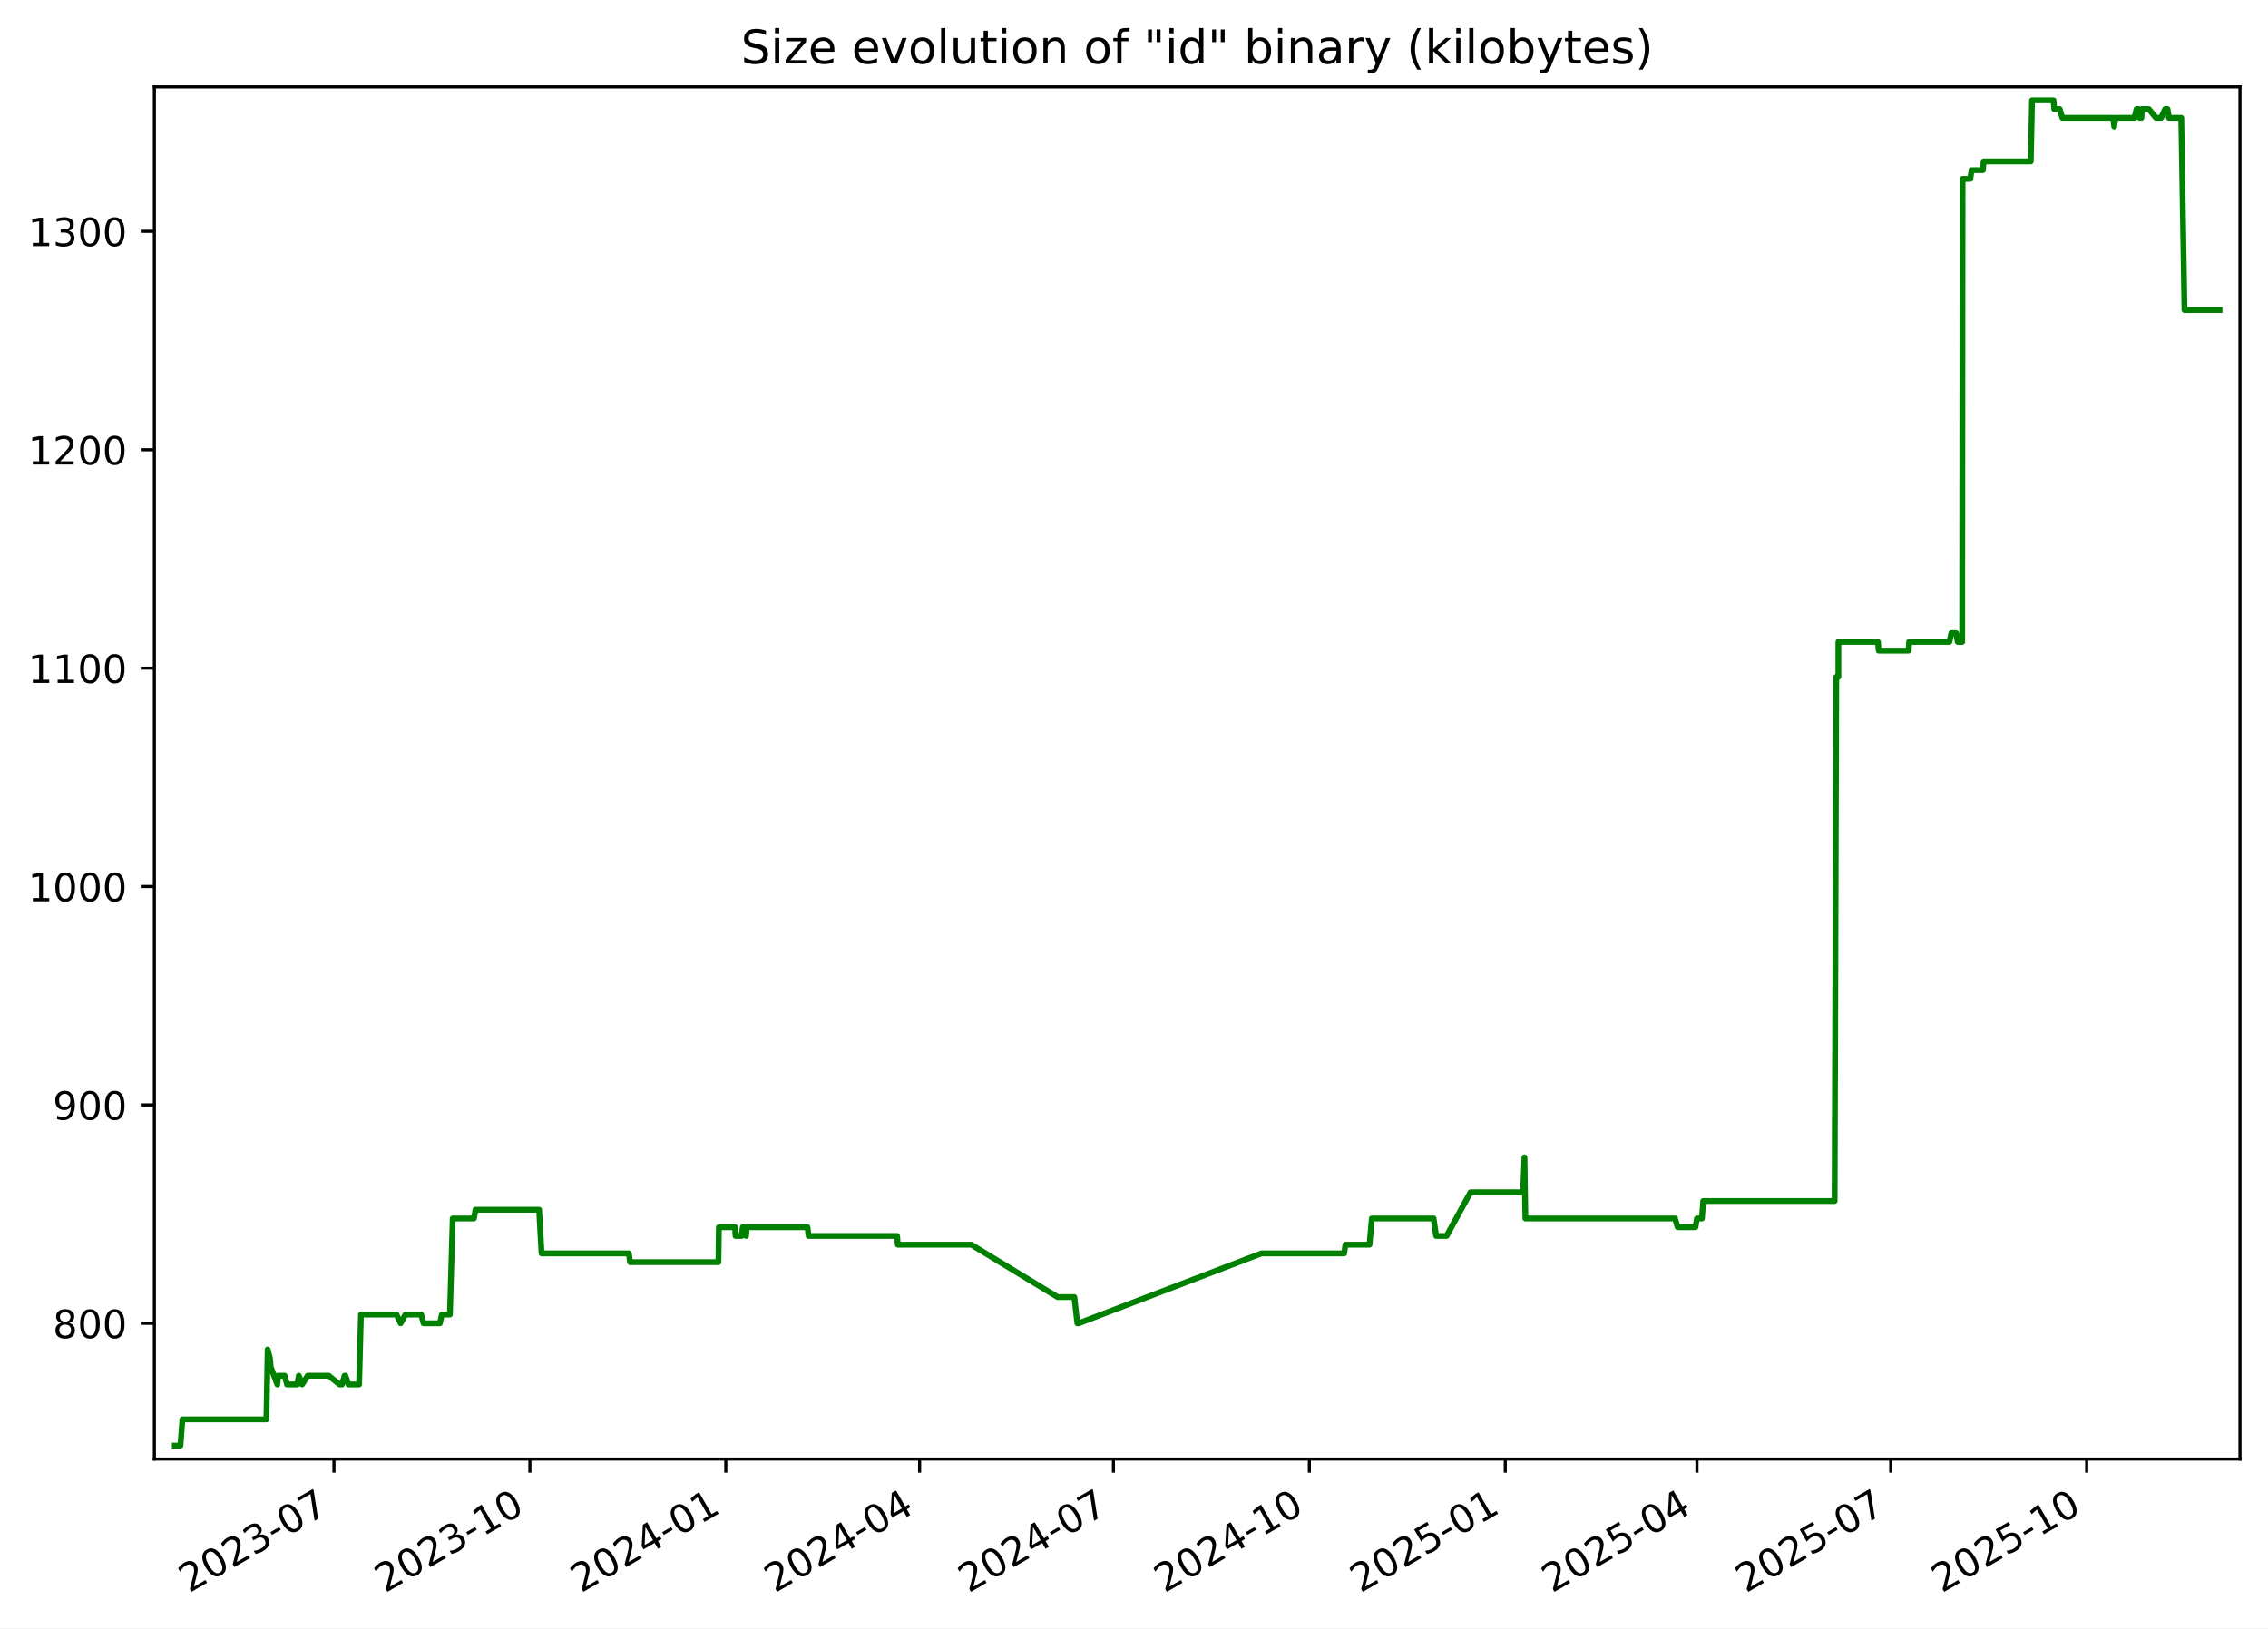
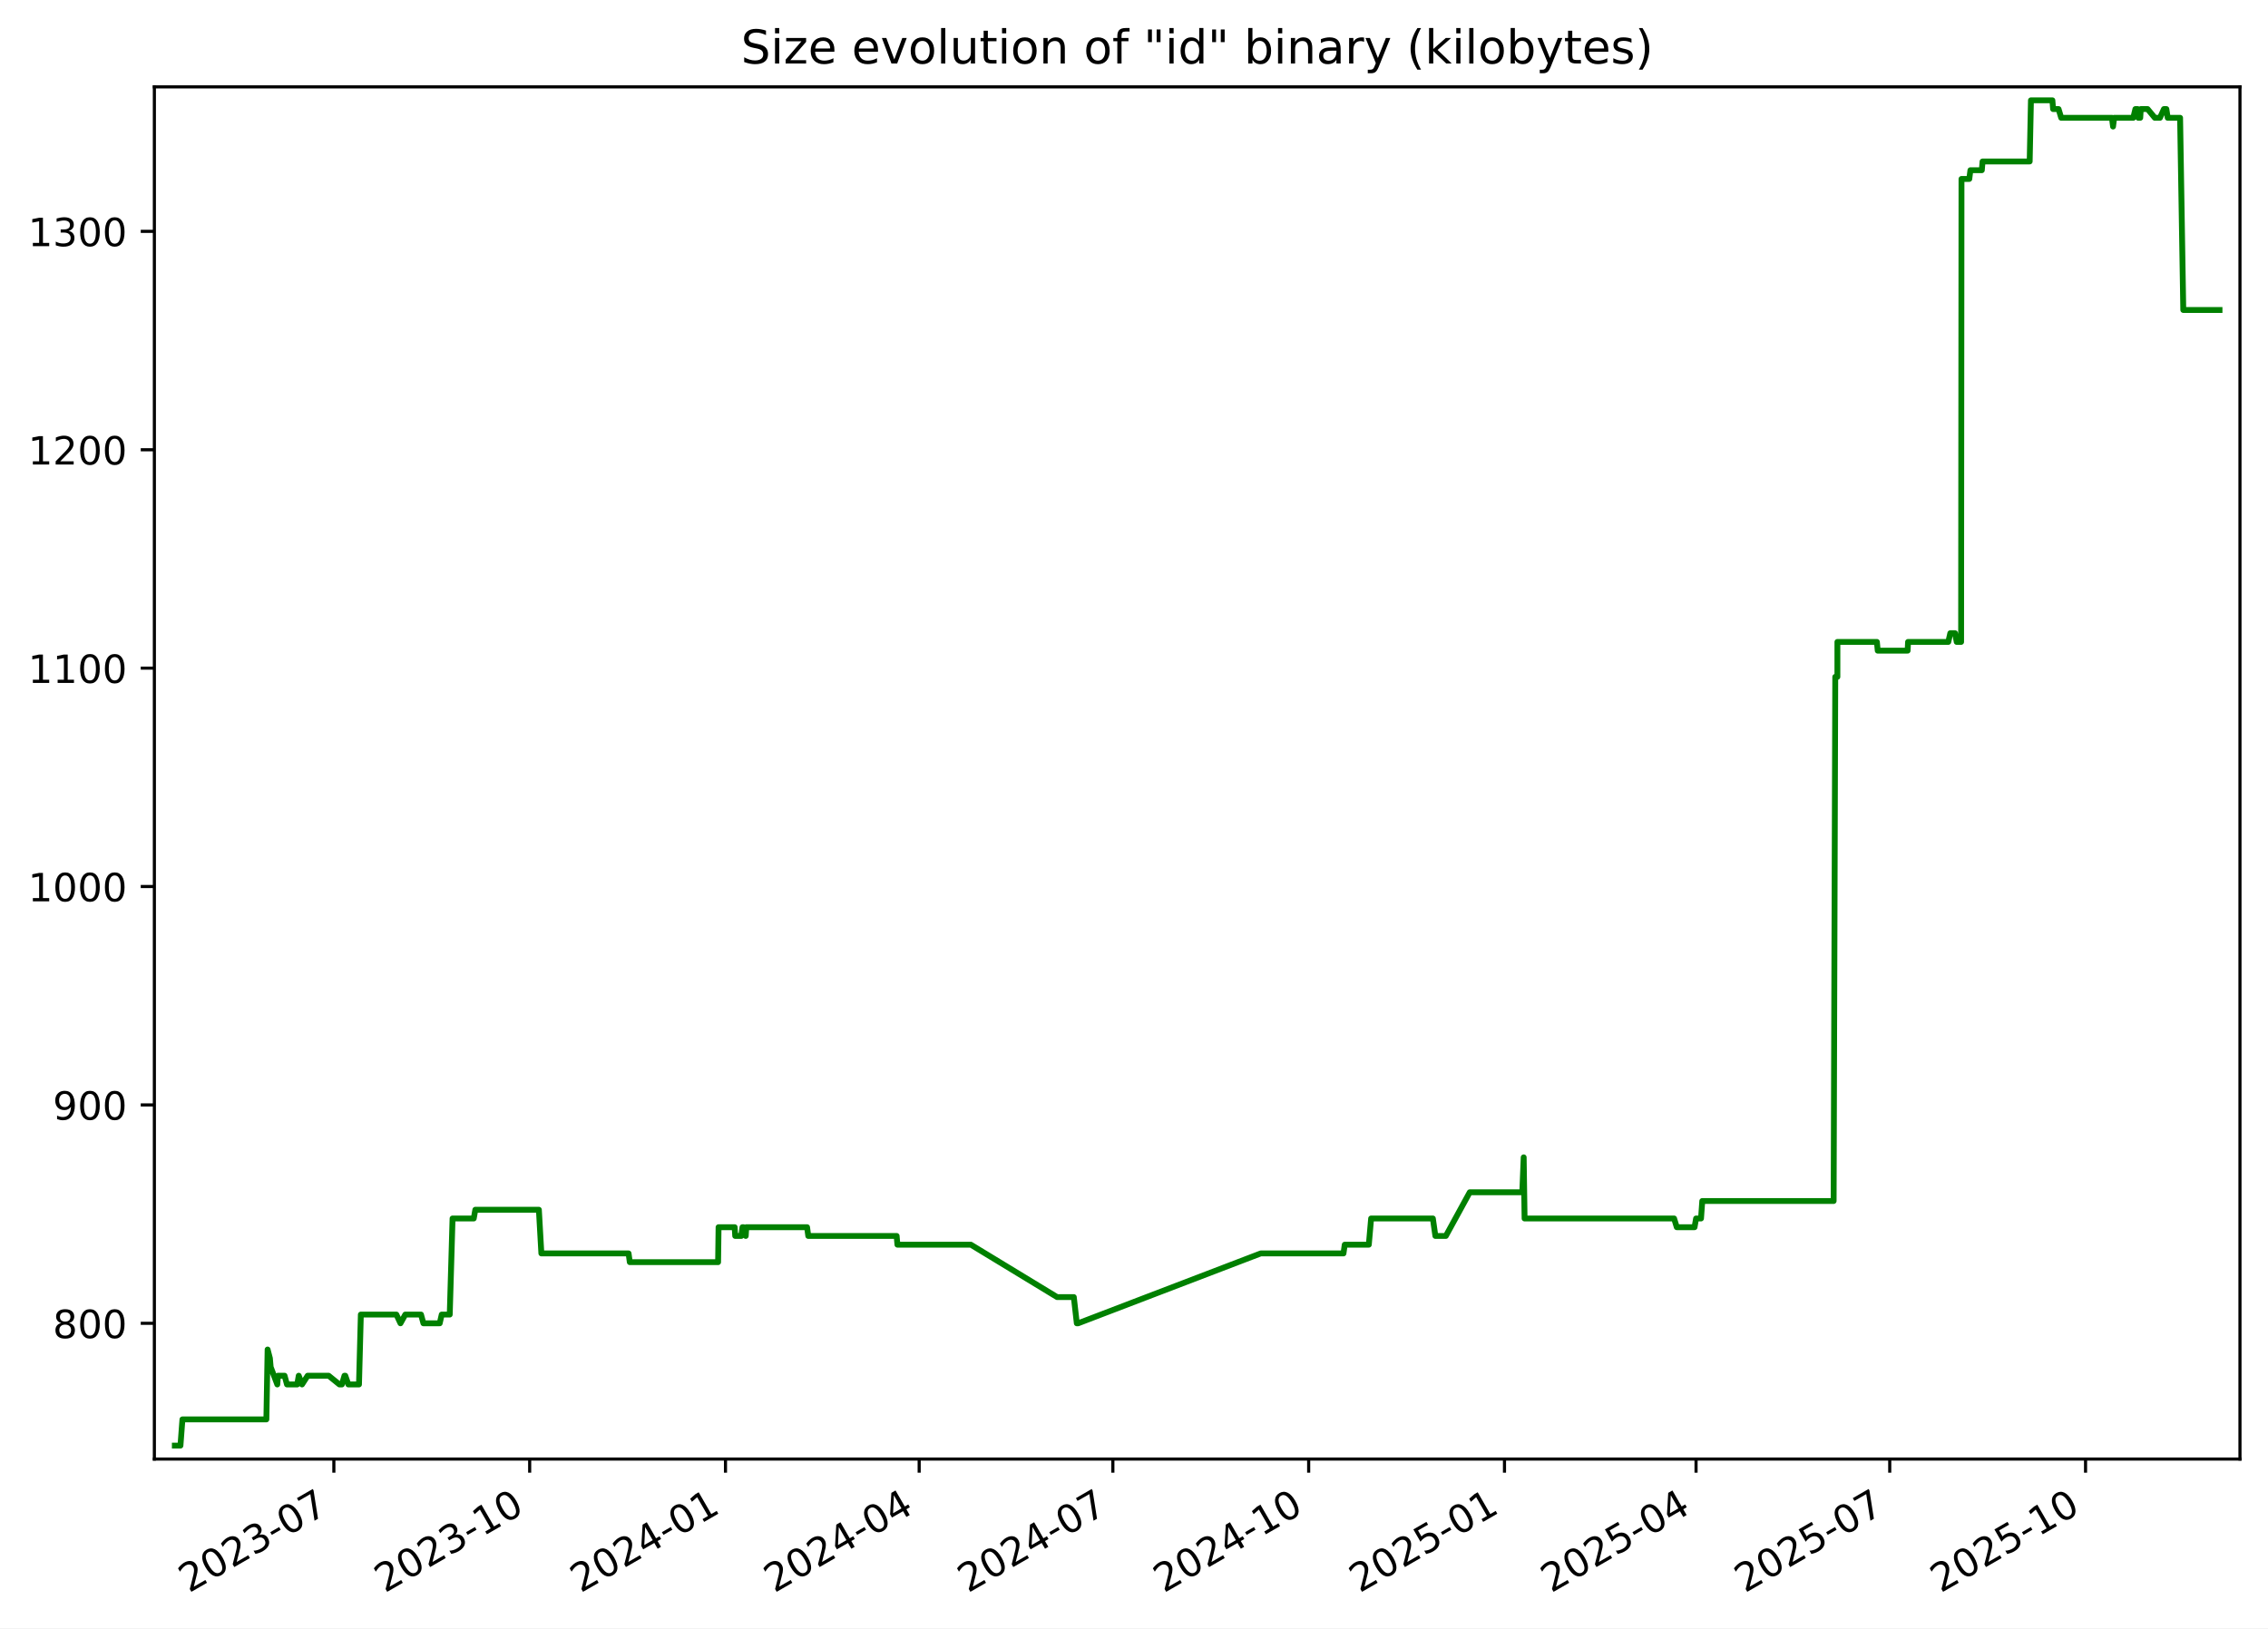
<svg xmlns="http://www.w3.org/2000/svg" xmlns:xlink="http://www.w3.org/1999/xlink" width="582.53pt" height="418.303pt" viewBox="0 0 582.53 418.303" version="1.1">
  <defs>
    <style type="text/css">*{stroke-linejoin: round; stroke-linecap: butt}</style>
  </defs>
  <g id="figure_1">
    <g id="patch_1">
      <path d="M -0 418.303  L 582.53 418.303  L 582.53 0  L -0 0  z " style="fill: #ffffff" />
    </g>
    <g id="axes_1">
      <g id="patch_2">
        <path d="M 39.65 374.83  L 575.33 374.83  L 575.33 22.318  L 39.65 22.318  z " style="fill: #ffffff" />
      </g>
      <g id="matplotlib.axis_1">
        <g id="xtick_1">
          <g id="line2d_1">
            <defs>
-               <path id="mf3821a9c3f" d="M 0 0  L 0 3.5  " style="stroke: #000000; stroke-width: 0.8" />
+               <path id="m8fd784acc3" d="M 0 0  L 0 3.5  " style="stroke: #000000; stroke-width: 0.8" />
            </defs>
            <g>
-               <use xlink:href="#mf3821a9c3f" x="85.774" y="374.83" style="stroke: #000000; stroke-width: 0.8" />
+               <use xlink:href="#m8fd784acc3" x="85.75" y="374.83" style="stroke: #000000; stroke-width: 0.8" />
            </g>
          </g>
          <g id="text_1">
-             <g transform="translate(48.54943 409.302) rotate(-30) scale(0.1 -0.1)">
+             <g transform="translate(48.52513 409.302) rotate(-30) scale(0.1 -0.1)">
              <defs>
                <path id="DejaVuSans-32" d="M 1228 531  L 3431 531  L 3431 0  L 469 0  L 469 531  Q 828 903 1448 1529  Q 2069 2156 2228 2338  Q 2531 2678 2651 2914  Q 2772 3150 2772 3378  Q 2772 3750 2511 3984  Q 2250 4219 1831 4219  Q 1534 4219 1204 4116  Q 875 4013 500 3803  L 500 4441  Q 881 4594 1212 4672  Q 1544 4750 1819 4750  Q 2544 4750 2975 4387  Q 3406 4025 3406 3419  Q 3406 3131 3298 2873  Q 3191 2616 2906 2266  Q 2828 2175 2409 1742  Q 1991 1309 1228 531  z " transform="scale(0.015625)" />
                <path id="DejaVuSans-30" d="M 2034 4250  Q 1547 4250 1301 3770  Q 1056 3291 1056 2328  Q 1056 1369 1301 889  Q 1547 409 2034 409  Q 2525 409 2770 889  Q 3016 1369 3016 2328  Q 3016 3291 2770 3770  Q 2525 4250 2034 4250  z M 2034 4750  Q 2819 4750 3233 4129  Q 3647 3509 3647 2328  Q 3647 1150 3233 529  Q 2819 -91 2034 -91  Q 1250 -91 836 529  Q 422 1150 422 2328  Q 422 3509 836 4129  Q 1250 4750 2034 4750  z " transform="scale(0.015625)" />
                <path id="DejaVuSans-33" d="M 2597 2516  Q 3050 2419 3304 2112  Q 3559 1806 3559 1356  Q 3559 666 3084 287  Q 2609 -91 1734 -91  Q 1441 -91 1130 -33  Q 819 25 488 141  L 488 750  Q 750 597 1062 519  Q 1375 441 1716 441  Q 2309 441 2620 675  Q 2931 909 2931 1356  Q 2931 1769 2642 2001  Q 2353 2234 1838 2234  L 1294 2234  L 1294 2753  L 1863 2753  Q 2328 2753 2575 2939  Q 2822 3125 2822 3475  Q 2822 3834 2567 4026  Q 2313 4219 1838 4219  Q 1578 4219 1281 4162  Q 984 4106 628 3988  L 628 4550  Q 988 4650 1302 4700  Q 1616 4750 1894 4750  Q 2613 4750 3031 4423  Q 3450 4097 3450 3541  Q 3450 3153 3228 2886  Q 3006 2619 2597 2516  z " transform="scale(0.015625)" />
                <path id="DejaVuSans-2d" d="M 313 2009  L 1997 2009  L 1997 1497  L 313 1497  L 313 2009  z " transform="scale(0.015625)" />
                <path id="DejaVuSans-37" d="M 525 4666  L 3525 4666  L 3525 4397  L 1831 0  L 1172 0  L 2766 4134  L 525 4134  L 525 4666  z " transform="scale(0.015625)" />
              </defs>
              <use xlink:href="#DejaVuSans-32" />
              <use xlink:href="#DejaVuSans-30" x="63.623" />
              <use xlink:href="#DejaVuSans-32" x="127.246" />
              <use xlink:href="#DejaVuSans-33" x="190.869" />
              <use xlink:href="#DejaVuSans-2d" x="254.492" />
              <use xlink:href="#DejaVuSans-30" x="290.576" />
              <use xlink:href="#DejaVuSans-37" x="354.199" />
            </g>
          </g>
        </g>
        <g id="xtick_2">
          <g id="line2d_2">
            <g>
-               <use xlink:href="#mf3821a9c3f" x="136.099" y="374.83" style="stroke: #000000; stroke-width: 0.8" />
+               <use xlink:href="#m8fd784acc3" x="136.044" y="374.83" style="stroke: #000000; stroke-width: 0.8" />
            </g>
          </g>
          <g id="text_2">
-             <g transform="translate(98.87384 409.302) rotate(-30) scale(0.1 -0.1)">
+             <g transform="translate(98.81963 409.302) rotate(-30) scale(0.1 -0.1)">
              <defs>
                <path id="DejaVuSans-31" d="M 794 531  L 1825 531  L 1825 4091  L 703 3866  L 703 4441  L 1819 4666  L 2450 4666  L 2450 531  L 3481 531  L 3481 0  L 794 0  L 794 531  z " transform="scale(0.015625)" />
              </defs>
              <use xlink:href="#DejaVuSans-32" />
              <use xlink:href="#DejaVuSans-30" x="63.623" />
              <use xlink:href="#DejaVuSans-32" x="127.246" />
              <use xlink:href="#DejaVuSans-33" x="190.869" />
              <use xlink:href="#DejaVuSans-2d" x="254.492" />
              <use xlink:href="#DejaVuSans-31" x="290.576" />
              <use xlink:href="#DejaVuSans-30" x="354.199" />
            </g>
          </g>
        </g>
        <g id="xtick_3">
          <g id="line2d_3">
            <g>
-               <use xlink:href="#mf3821a9c3f" x="186.423" y="374.83" style="stroke: #000000; stroke-width: 0.8" />
+               <use xlink:href="#m8fd784acc3" x="186.339" y="374.83" style="stroke: #000000; stroke-width: 0.8" />
            </g>
          </g>
          <g id="text_3">
-             <g transform="translate(149.1982 409.302) rotate(-30) scale(0.1 -0.1)">
+             <g transform="translate(149.1141 409.302) rotate(-30) scale(0.1 -0.1)">
              <defs>
                <path id="DejaVuSans-34" d="M 2419 4116  L 825 1625  L 2419 1625  L 2419 4116  z M 2253 4666  L 3047 4666  L 3047 1625  L 3713 1625  L 3713 1100  L 3047 1100  L 3047 0  L 2419 0  L 2419 1100  L 313 1100  L 313 1709  L 2253 4666  z " transform="scale(0.015625)" />
              </defs>
              <use xlink:href="#DejaVuSans-32" />
              <use xlink:href="#DejaVuSans-30" x="63.623" />
              <use xlink:href="#DejaVuSans-32" x="127.246" />
              <use xlink:href="#DejaVuSans-34" x="190.869" />
              <use xlink:href="#DejaVuSans-2d" x="254.492" />
              <use xlink:href="#DejaVuSans-30" x="290.576" />
              <use xlink:href="#DejaVuSans-31" x="354.199" />
            </g>
          </g>
        </g>
        <g id="xtick_4">
          <g id="line2d_4">
            <g>
-               <use xlink:href="#mf3821a9c3f" x="236.2" y="374.83" style="stroke: #000000; stroke-width: 0.8" />
+               <use xlink:href="#m8fd784acc3" x="236.087" y="374.83" style="stroke: #000000; stroke-width: 0.8" />
            </g>
          </g>
          <g id="text_4">
-             <g transform="translate(198.9756 409.302) rotate(-30) scale(0.1 -0.1)">
+             <g transform="translate(198.8619 409.302) rotate(-30) scale(0.1 -0.1)">
              <use xlink:href="#DejaVuSans-32" />
              <use xlink:href="#DejaVuSans-30" x="63.623" />
              <use xlink:href="#DejaVuSans-32" x="127.246" />
              <use xlink:href="#DejaVuSans-34" x="190.869" />
              <use xlink:href="#DejaVuSans-2d" x="254.492" />
              <use xlink:href="#DejaVuSans-30" x="290.576" />
              <use xlink:href="#DejaVuSans-34" x="354.199" />
            </g>
          </g>
        </g>
        <g id="xtick_5">
          <g id="line2d_5">
            <g>
-               <use xlink:href="#mf3821a9c3f" x="285.978" y="374.83" style="stroke: #000000; stroke-width: 0.8" />
+               <use xlink:href="#m8fd784acc3" x="285.835" y="374.83" style="stroke: #000000; stroke-width: 0.8" />
            </g>
          </g>
          <g id="text_5">
-             <g transform="translate(248.7531 409.302) rotate(-30) scale(0.1 -0.1)">
+             <g transform="translate(248.6097 409.302) rotate(-30) scale(0.1 -0.1)">
              <use xlink:href="#DejaVuSans-32" />
              <use xlink:href="#DejaVuSans-30" x="63.623" />
              <use xlink:href="#DejaVuSans-32" x="127.246" />
              <use xlink:href="#DejaVuSans-34" x="190.869" />
              <use xlink:href="#DejaVuSans-2d" x="254.492" />
              <use xlink:href="#DejaVuSans-30" x="290.576" />
              <use xlink:href="#DejaVuSans-37" x="354.199" />
            </g>
          </g>
        </g>
        <g id="xtick_6">
          <g id="line2d_6">
            <g>
-               <use xlink:href="#mf3821a9c3f" x="336.302" y="374.83" style="stroke: #000000; stroke-width: 0.8" />
+               <use xlink:href="#m8fd784acc3" x="336.129" y="374.83" style="stroke: #000000; stroke-width: 0.8" />
            </g>
          </g>
          <g id="text_6">
-             <g transform="translate(299.0775 409.302) rotate(-30) scale(0.1 -0.1)">
+             <g transform="translate(298.9042 409.302) rotate(-30) scale(0.1 -0.1)">
              <use xlink:href="#DejaVuSans-32" />
              <use xlink:href="#DejaVuSans-30" x="63.623" />
              <use xlink:href="#DejaVuSans-32" x="127.246" />
              <use xlink:href="#DejaVuSans-34" x="190.869" />
              <use xlink:href="#DejaVuSans-2d" x="254.492" />
              <use xlink:href="#DejaVuSans-31" x="290.576" />
              <use xlink:href="#DejaVuSans-30" x="354.199" />
            </g>
          </g>
        </g>
        <g id="xtick_7">
          <g id="line2d_7">
            <g>
-               <use xlink:href="#mf3821a9c3f" x="386.627" y="374.83" style="stroke: #000000; stroke-width: 0.8" />
+               <use xlink:href="#m8fd784acc3" x="386.424" y="374.83" style="stroke: #000000; stroke-width: 0.8" />
            </g>
          </g>
          <g id="text_7">
-             <g transform="translate(349.4019 409.302) rotate(-30) scale(0.1 -0.1)">
+             <g transform="translate(349.1987 409.302) rotate(-30) scale(0.1 -0.1)">
              <defs>
                <path id="DejaVuSans-35" d="M 691 4666  L 3169 4666  L 3169 4134  L 1269 4134  L 1269 2991  Q 1406 3038 1543 3061  Q 1681 3084 1819 3084  Q 2600 3084 3056 2656  Q 3513 2228 3513 1497  Q 3513 744 3044 326  Q 2575 -91 1722 -91  Q 1428 -91 1123 -41  Q 819 9 494 109  L 494 744  Q 775 591 1075 516  Q 1375 441 1709 441  Q 2250 441 2565 725  Q 2881 1009 2881 1497  Q 2881 1984 2565 2268  Q 2250 2553 1709 2553  Q 1456 2553 1204 2497  Q 953 2441 691 2322  L 691 4666  z " transform="scale(0.015625)" />
              </defs>
              <use xlink:href="#DejaVuSans-32" />
              <use xlink:href="#DejaVuSans-30" x="63.623" />
              <use xlink:href="#DejaVuSans-32" x="127.246" />
              <use xlink:href="#DejaVuSans-35" x="190.869" />
              <use xlink:href="#DejaVuSans-2d" x="254.492" />
              <use xlink:href="#DejaVuSans-30" x="290.576" />
              <use xlink:href="#DejaVuSans-31" x="354.199" />
            </g>
          </g>
        </g>
        <g id="xtick_8">
          <g id="line2d_8">
            <g>
-               <use xlink:href="#mf3821a9c3f" x="435.857" y="374.83" style="stroke: #000000; stroke-width: 0.8" />
+               <use xlink:href="#m8fd784acc3" x="435.625" y="374.83" style="stroke: #000000; stroke-width: 0.8" />
            </g>
          </g>
          <g id="text_8">
-             <g transform="translate(398.6323 409.302) rotate(-30) scale(0.1 -0.1)">
+             <g transform="translate(398.3999 409.302) rotate(-30) scale(0.1 -0.1)">
              <use xlink:href="#DejaVuSans-32" />
              <use xlink:href="#DejaVuSans-30" x="63.623" />
              <use xlink:href="#DejaVuSans-32" x="127.246" />
              <use xlink:href="#DejaVuSans-35" x="190.869" />
              <use xlink:href="#DejaVuSans-2d" x="254.492" />
              <use xlink:href="#DejaVuSans-30" x="290.576" />
              <use xlink:href="#DejaVuSans-34" x="354.199" />
            </g>
          </g>
        </g>
        <g id="xtick_9">
          <g id="line2d_9">
            <g>
-               <use xlink:href="#mf3821a9c3f" x="485.634" y="374.83" style="stroke: #000000; stroke-width: 0.8" />
+               <use xlink:href="#m8fd784acc3" x="485.373" y="374.83" style="stroke: #000000; stroke-width: 0.8" />
            </g>
          </g>
          <g id="text_9">
-             <g transform="translate(448.4097 409.302) rotate(-30) scale(0.1 -0.1)">
+             <g transform="translate(448.1477 409.302) rotate(-30) scale(0.1 -0.1)">
              <use xlink:href="#DejaVuSans-32" />
              <use xlink:href="#DejaVuSans-30" x="63.623" />
              <use xlink:href="#DejaVuSans-32" x="127.246" />
              <use xlink:href="#DejaVuSans-35" x="190.869" />
              <use xlink:href="#DejaVuSans-2d" x="254.492" />
              <use xlink:href="#DejaVuSans-30" x="290.576" />
              <use xlink:href="#DejaVuSans-37" x="354.199" />
            </g>
          </g>
        </g>
        <g id="xtick_10">
          <g id="line2d_10">
            <g>
-               <use xlink:href="#mf3821a9c3f" x="535.959" y="374.83" style="stroke: #000000; stroke-width: 0.8" />
+               <use xlink:href="#m8fd784acc3" x="535.667" y="374.83" style="stroke: #000000; stroke-width: 0.8" />
            </g>
          </g>
          <g id="text_10">
-             <g transform="translate(498.7341 409.302) rotate(-30) scale(0.1 -0.1)">
+             <g transform="translate(498.4422 409.302) rotate(-30) scale(0.1 -0.1)">
              <use xlink:href="#DejaVuSans-32" />
              <use xlink:href="#DejaVuSans-30" x="63.623" />
              <use xlink:href="#DejaVuSans-32" x="127.246" />
              <use xlink:href="#DejaVuSans-35" x="190.869" />
              <use xlink:href="#DejaVuSans-2d" x="254.492" />
              <use xlink:href="#DejaVuSans-31" x="290.576" />
              <use xlink:href="#DejaVuSans-30" x="354.199" />
            </g>
          </g>
        </g>
      </g>
      <g id="matplotlib.axis_2">
        <g id="ytick_1">
          <g id="line2d_11">
            <defs>
-               <path id="mfcf3ff1ae5" d="M 0 0  L -3.5 0  " style="stroke: #000000; stroke-width: 0.8" />
+               <path id="m23a8cd6afb" d="M 0 0  L -3.5 0  " style="stroke: #000000; stroke-width: 0.8" />
            </defs>
            <g>
-               <use xlink:href="#mfcf3ff1ae5" x="39.65" y="339.956" style="stroke: #000000; stroke-width: 0.8" />
+               <use xlink:href="#m23a8cd6afb" x="39.65" y="339.956" style="stroke: #000000; stroke-width: 0.8" />
            </g>
          </g>
          <g id="text_11">
            <g transform="translate(13.5625 343.7552) scale(0.1 -0.1)">
              <defs>
                <path id="DejaVuSans-38" d="M 2034 2216  Q 1584 2216 1326 1975  Q 1069 1734 1069 1313  Q 1069 891 1326 650  Q 1584 409 2034 409  Q 2484 409 2743 651  Q 3003 894 3003 1313  Q 3003 1734 2745 1975  Q 2488 2216 2034 2216  z M 1403 2484  Q 997 2584 770 2862  Q 544 3141 544 3541  Q 544 4100 942 4425  Q 1341 4750 2034 4750  Q 2731 4750 3128 4425  Q 3525 4100 3525 3541  Q 3525 3141 3298 2862  Q 3072 2584 2669 2484  Q 3125 2378 3379 2068  Q 3634 1759 3634 1313  Q 3634 634 3220 271  Q 2806 -91 2034 -91  Q 1263 -91 848 271  Q 434 634 434 1313  Q 434 1759 690 2068  Q 947 2378 1403 2484  z M 1172 3481  Q 1172 3119 1398 2916  Q 1625 2713 2034 2713  Q 2441 2713 2670 2916  Q 2900 3119 2900 3481  Q 2900 3844 2670 4047  Q 2441 4250 2034 4250  Q 1625 4250 1398 4047  Q 1172 3844 1172 3481  z " transform="scale(0.015625)" />
              </defs>
              <use xlink:href="#DejaVuSans-38" />
              <use xlink:href="#DejaVuSans-30" x="63.623" />
              <use xlink:href="#DejaVuSans-30" x="127.246" />
            </g>
          </g>
        </g>
        <g id="ytick_2">
          <g id="line2d_12">
            <g>
-               <use xlink:href="#mfcf3ff1ae5" x="39.65" y="283.852" style="stroke: #000000; stroke-width: 0.8" />
+               <use xlink:href="#m23a8cd6afb" x="39.65" y="283.852" style="stroke: #000000; stroke-width: 0.8" />
            </g>
          </g>
          <g id="text_12">
            <g transform="translate(13.5625 287.6513) scale(0.1 -0.1)">
              <defs>
                <path id="DejaVuSans-39" d="M 703 97  L 703 672  Q 941 559 1184 500  Q 1428 441 1663 441  Q 2288 441 2617 861  Q 2947 1281 2994 2138  Q 2813 1869 2534 1725  Q 2256 1581 1919 1581  Q 1219 1581 811 2004  Q 403 2428 403 3163  Q 403 3881 828 4315  Q 1253 4750 1959 4750  Q 2769 4750 3195 4129  Q 3622 3509 3622 2328  Q 3622 1225 3098 567  Q 2575 -91 1691 -91  Q 1453 -91 1209 -44  Q 966 3 703 97  z M 1959 2075  Q 2384 2075 2632 2365  Q 2881 2656 2881 3163  Q 2881 3666 2632 3958  Q 2384 4250 1959 4250  Q 1534 4250 1286 3958  Q 1038 3666 1038 3163  Q 1038 2656 1286 2365  Q 1534 2075 1959 2075  z " transform="scale(0.015625)" />
              </defs>
              <use xlink:href="#DejaVuSans-39" />
              <use xlink:href="#DejaVuSans-30" x="63.623" />
              <use xlink:href="#DejaVuSans-30" x="127.246" />
            </g>
          </g>
        </g>
        <g id="ytick_3">
          <g id="line2d_13">
            <g>
-               <use xlink:href="#mfcf3ff1ae5" x="39.65" y="227.748" style="stroke: #000000; stroke-width: 0.8" />
+               <use xlink:href="#m23a8cd6afb" x="39.65" y="227.748" style="stroke: #000000; stroke-width: 0.8" />
            </g>
          </g>
          <g id="text_13">
            <g transform="translate(7.2 231.5474) scale(0.1 -0.1)">
              <use xlink:href="#DejaVuSans-31" />
              <use xlink:href="#DejaVuSans-30" x="63.623" />
              <use xlink:href="#DejaVuSans-30" x="127.246" />
              <use xlink:href="#DejaVuSans-30" x="190.869" />
            </g>
          </g>
        </g>
        <g id="ytick_4">
          <g id="line2d_14">
            <g>
-               <use xlink:href="#mfcf3ff1ae5" x="39.65" y="171.644" style="stroke: #000000; stroke-width: 0.8" />
+               <use xlink:href="#m23a8cd6afb" x="39.65" y="171.644" style="stroke: #000000; stroke-width: 0.8" />
            </g>
          </g>
          <g id="text_14">
            <g transform="translate(7.2 175.4435) scale(0.1 -0.1)">
              <use xlink:href="#DejaVuSans-31" />
              <use xlink:href="#DejaVuSans-31" x="63.623" />
              <use xlink:href="#DejaVuSans-30" x="127.246" />
              <use xlink:href="#DejaVuSans-30" x="190.869" />
            </g>
          </g>
        </g>
        <g id="ytick_5">
          <g id="line2d_15">
            <g>
-               <use xlink:href="#mfcf3ff1ae5" x="39.65" y="115.54" style="stroke: #000000; stroke-width: 0.8" />
+               <use xlink:href="#m23a8cd6afb" x="39.65" y="115.54" style="stroke: #000000; stroke-width: 0.8" />
            </g>
          </g>
          <g id="text_15">
            <g transform="translate(7.2 119.3396) scale(0.1 -0.1)">
              <use xlink:href="#DejaVuSans-31" />
              <use xlink:href="#DejaVuSans-32" x="63.623" />
              <use xlink:href="#DejaVuSans-30" x="127.246" />
              <use xlink:href="#DejaVuSans-30" x="190.869" />
            </g>
          </g>
        </g>
        <g id="ytick_6">
          <g id="line2d_16">
            <g>
-               <use xlink:href="#mfcf3ff1ae5" x="39.65" y="59.436" style="stroke: #000000; stroke-width: 0.8" />
+               <use xlink:href="#m23a8cd6afb" x="39.65" y="59.436" style="stroke: #000000; stroke-width: 0.8" />
            </g>
          </g>
          <g id="text_16">
            <g transform="translate(7.2 63.23568) scale(0.1 -0.1)">
              <use xlink:href="#DejaVuSans-31" />
              <use xlink:href="#DejaVuSans-33" x="63.623" />
              <use xlink:href="#DejaVuSans-30" x="127.246" />
              <use xlink:href="#DejaVuSans-30" x="190.869" />
            </g>
          </g>
        </g>
      </g>
      <g id="line2d_17">
-         <path d="M 44.902 371.374  L 46.35 371.374  L 46.856 364.642  L 68.43 364.642  L 68.751 346.688  L 69.338 348.933  L 69.532 351.177  L 71.237 355.665  L 71.405 353.421  L 73.109 353.421  L 73.729 355.665  L 76.356 355.665  L 76.75 353.421  L 77.593 355.665  L 79.041 353.421  L 84.435 353.421  L 87.208 355.665  L 87.842 355.665  L 88.5 353.421  L 88.714 353.421  L 89.496 355.665  L 92.234 355.665  L 92.71 337.712  L 101.845 337.712  L 102.893 339.956  L 104.134 337.712  L 108.174 337.712  L 108.793 339.956  L 112.982 339.956  L 113.495 337.712  L 115.558 337.712  L 116.278 313.026  L 121.729 313.026  L 122.131 310.782  L 138.467 310.782  L 139.102 322.003  L 161.517 322.003  L 161.83 324.247  L 184.525 324.247  L 184.643 315.27  L 188.787 315.27  L 188.921 317.514  L 190.488 317.514  L 190.783 315.27  L 191.061 315.27  L 191.631 317.514  L 191.769 315.27  L 207.393 315.27  L 207.7 317.514  L 230.413 317.514  L 230.607 319.759  L 249.482 319.759  L 271.653 333.223  L 275.943 333.223  L 276.714 339.956  L 277.047 339.956  L 323.986 322.003  L 345.249 322.003  L 345.568 319.759  L 351.76 319.759  L 352.351 313.026  L 368.221 313.026  L 368.863 317.514  L 371.556 317.514  L 377.7 306.294  L 391.197 306.294  L 391.562 297.317  L 391.791 313.026  L 430.214 313.026  L 430.905 315.27  L 435.472 315.27  L 435.866 313.026  L 437.136 313.026  L 437.459 308.538  L 471.221 308.538  L 471.637 173.888  L 472.183 173.888  L 472.189 164.912  L 482.338 164.912  L 482.549 167.156  L 490.235 167.156  L 490.345 164.912  L 500.685 164.912  L 501.201 162.668  L 502.42 162.668  L 502.844 164.912  L 503.98 164.912  L 504.077 45.972  L 506.08 45.972  L 506.368 43.727  L 509.303 43.727  L 509.49 41.483  L 521.601 41.483  L 521.926 25.774  L 527.438 25.774  L 527.619 28.018  L 529.025 28.018  L 529.704 30.262  L 542.741 30.262  L 543.026 32.507  L 543.316 30.262  L 548.225 30.262  L 548.768 28.018  L 549.358 28.018  L 549.513 30.262  L 550.016 30.262  L 550.148 28.018  L 551.909 28.018  L 553.767 30.262  L 555.085 30.262  L 556.101 28.018  L 556.731 28.018  L 557.074 30.262  L 560.258 30.262  L 561.077 79.634  L 570.078 79.634  L 570.078 79.634  " clip-path="url(#p51a365bd07)" style="fill: none; stroke: #008000; stroke-width: 1.5; stroke-linecap: square" />
+         <path d="M 44.902 371.374  L 46.349 371.374  L 46.855 364.642  L 68.416 364.642  L 68.736 346.688  L 69.324 348.933  L 69.518 351.177  L 71.222 355.665  L 71.389 353.421  L 73.092 353.421  L 73.711 355.665  L 76.338 355.665  L 76.732 353.421  L 77.573 355.665  L 79.021 353.421  L 84.412 353.421  L 87.183 355.665  L 87.817 355.665  L 88.474 353.421  L 88.688 353.421  L 89.47 355.665  L 92.206 355.665  L 92.682 337.712  L 101.811 337.712  L 102.859 339.956  L 104.098 337.712  L 108.136 337.712  L 108.755 339.956  L 112.942 339.956  L 113.454 337.712  L 115.516 337.712  L 116.236 313.026  L 121.683 313.026  L 122.085 310.782  L 138.412 310.782  L 139.046 322.003  L 161.448 322.003  L 161.761 324.247  L 184.442 324.247  L 184.56 315.27  L 188.702 315.27  L 188.836 317.514  L 190.402 317.514  L 190.696 315.27  L 190.974 315.27  L 191.543 317.514  L 191.682 315.27  L 207.296 315.27  L 207.603 317.514  L 230.303 317.514  L 230.497 319.759  L 249.361 319.759  L 271.518 333.223  L 275.806 333.223  L 276.576 339.956  L 276.909 339.956  L 323.821 322.003  L 345.071 322.003  L 345.389 319.759  L 351.577 319.759  L 352.169 313.026  L 368.029 313.026  L 368.671 317.514  L 371.362 317.514  L 377.503 306.294  L 390.991 306.294  L 391.356 297.317  L 391.585 313.026  L 429.985 313.026  L 430.676 315.27  L 435.24 315.27  L 435.634 313.026  L 436.903 313.026  L 437.225 308.538  L 470.968 308.538  L 471.383 173.888  L 471.929 173.888  L 471.935 164.912  L 482.078 164.912  L 482.289 167.156  L 489.971 167.156  L 490.08 164.912  L 500.414 164.912  L 500.93 162.668  L 502.148 162.668  L 502.572 164.912  L 503.707 164.912  L 503.804 45.972  L 505.806 45.972  L 506.094 43.727  L 509.027 43.727  L 509.214 41.483  L 521.318 41.483  L 521.643 25.774  L 527.152 25.774  L 527.332 28.018  L 528.737 28.018  L 529.416 30.262  L 542.445 30.262  L 542.729 32.507  L 543.019 30.262  L 547.926 30.262  L 548.469 28.018  L 549.058 28.018  L 549.213 30.262  L 549.716 30.262  L 549.848 28.018  L 551.608 28.018  L 553.464 30.262  L 554.781 30.262  L 555.797 28.018  L 556.427 28.018  L 556.77 30.262  L 559.952 30.262  L 560.77 79.634  L 570.078 79.634  L 570.078 79.634  " clip-path="url(#pfb6b57e6a9)" style="fill: none; stroke: #008000; stroke-width: 1.5; stroke-linecap: square" />
      </g>
      <g id="patch_3">
        <path d="M 39.65 374.83  L 39.65 22.318  " style="fill: none; stroke: #000000; stroke-width: 0.8; stroke-linejoin: miter; stroke-linecap: square" />
      </g>
      <g id="patch_4">
        <path d="M 575.33 374.83  L 575.33 22.318  " style="fill: none; stroke: #000000; stroke-width: 0.8; stroke-linejoin: miter; stroke-linecap: square" />
      </g>
      <g id="patch_5">
        <path d="M 39.65 374.83  L 575.33 374.83  " style="fill: none; stroke: #000000; stroke-width: 0.8; stroke-linejoin: miter; stroke-linecap: square" />
      </g>
      <g id="patch_6">
        <path d="M 39.65 22.318  L 575.33 22.318  " style="fill: none; stroke: #000000; stroke-width: 0.8; stroke-linejoin: miter; stroke-linecap: square" />
      </g>
      <g id="text_17">
        <g transform="translate(190.3184 16.31812) scale(0.12 -0.12)">
          <defs>
            <path id="DejaVuSans-53" d="M 3425 4513  L 3425 3897  Q 3066 4069 2747 4153  Q 2428 4238 2131 4238  Q 1616 4238 1336 4038  Q 1056 3838 1056 3469  Q 1056 3159 1242 3001  Q 1428 2844 1947 2747  L 2328 2669  Q 3034 2534 3370 2195  Q 3706 1856 3706 1288  Q 3706 609 3251 259  Q 2797 -91 1919 -91  Q 1588 -91 1214 -16  Q 841 59 441 206  L 441 856  Q 825 641 1194 531  Q 1563 422 1919 422  Q 2459 422 2753 634  Q 3047 847 3047 1241  Q 3047 1584 2836 1778  Q 2625 1972 2144 2069  L 1759 2144  Q 1053 2284 737 2584  Q 422 2884 422 3419  Q 422 4038 858 4394  Q 1294 4750 2059 4750  Q 2388 4750 2728 4690  Q 3069 4631 3425 4513  z " transform="scale(0.015625)" />
            <path id="DejaVuSans-69" d="M 603 3500  L 1178 3500  L 1178 0  L 603 0  L 603 3500  z M 603 4863  L 1178 4863  L 1178 4134  L 603 4134  L 603 4863  z " transform="scale(0.015625)" />
            <path id="DejaVuSans-7a" d="M 353 3500  L 3084 3500  L 3084 2975  L 922 459  L 3084 459  L 3084 0  L 275 0  L 275 525  L 2438 3041  L 353 3041  L 353 3500  z " transform="scale(0.015625)" />
            <path id="DejaVuSans-65" d="M 3597 1894  L 3597 1613  L 953 1613  Q 991 1019 1311 708  Q 1631 397 2203 397  Q 2534 397 2845 478  Q 3156 559 3463 722  L 3463 178  Q 3153 47 2828 -22  Q 2503 -91 2169 -91  Q 1331 -91 842 396  Q 353 884 353 1716  Q 353 2575 817 3079  Q 1281 3584 2069 3584  Q 2775 3584 3186 3129  Q 3597 2675 3597 1894  z M 3022 2063  Q 3016 2534 2758 2815  Q 2500 3097 2075 3097  Q 1594 3097 1305 2825  Q 1016 2553 972 2059  L 3022 2063  z " transform="scale(0.015625)" />
            <path id="DejaVuSans-20" transform="scale(0.015625)" />
            <path id="DejaVuSans-76" d="M 191 3500  L 800 3500  L 1894 563  L 2988 3500  L 3597 3500  L 2284 0  L 1503 0  L 191 3500  z " transform="scale(0.015625)" />
            <path id="DejaVuSans-6f" d="M 1959 3097  Q 1497 3097 1228 2736  Q 959 2375 959 1747  Q 959 1119 1226 758  Q 1494 397 1959 397  Q 2419 397 2687 759  Q 2956 1122 2956 1747  Q 2956 2369 2687 2733  Q 2419 3097 1959 3097  z M 1959 3584  Q 2709 3584 3137 3096  Q 3566 2609 3566 1747  Q 3566 888 3137 398  Q 2709 -91 1959 -91  Q 1206 -91 779 398  Q 353 888 353 1747  Q 353 2609 779 3096  Q 1206 3584 1959 3584  z " transform="scale(0.015625)" />
            <path id="DejaVuSans-6c" d="M 603 4863  L 1178 4863  L 1178 0  L 603 0  L 603 4863  z " transform="scale(0.015625)" />
            <path id="DejaVuSans-75" d="M 544 1381  L 544 3500  L 1119 3500  L 1119 1403  Q 1119 906 1312 657  Q 1506 409 1894 409  Q 2359 409 2629 706  Q 2900 1003 2900 1516  L 2900 3500  L 3475 3500  L 3475 0  L 2900 0  L 2900 538  Q 2691 219 2414 64  Q 2138 -91 1772 -91  Q 1169 -91 856 284  Q 544 659 544 1381  z M 1991 3584  L 1991 3584  z " transform="scale(0.015625)" />
            <path id="DejaVuSans-74" d="M 1172 4494  L 1172 3500  L 2356 3500  L 2356 3053  L 1172 3053  L 1172 1153  Q 1172 725 1289 603  Q 1406 481 1766 481  L 2356 481  L 2356 0  L 1766 0  Q 1100 0 847 248  Q 594 497 594 1153  L 594 3053  L 172 3053  L 172 3500  L 594 3500  L 594 4494  L 1172 4494  z " transform="scale(0.015625)" />
            <path id="DejaVuSans-6e" d="M 3513 2113  L 3513 0  L 2938 0  L 2938 2094  Q 2938 2591 2744 2837  Q 2550 3084 2163 3084  Q 1697 3084 1428 2787  Q 1159 2491 1159 1978  L 1159 0  L 581 0  L 581 3500  L 1159 3500  L 1159 2956  Q 1366 3272 1645 3428  Q 1925 3584 2291 3584  Q 2894 3584 3203 3211  Q 3513 2838 3513 2113  z " transform="scale(0.015625)" />
            <path id="DejaVuSans-66" d="M 2375 4863  L 2375 4384  L 1825 4384  Q 1516 4384 1395 4259  Q 1275 4134 1275 3809  L 1275 3500  L 2222 3500  L 2222 3053  L 1275 3053  L 1275 0  L 697 0  L 697 3053  L 147 3053  L 147 3500  L 697 3500  L 697 3744  Q 697 4328 969 4595  Q 1241 4863 1831 4863  L 2375 4863  z " transform="scale(0.015625)" />
            <path id="DejaVuSans-22" d="M 1147 4666  L 1147 2931  L 616 2931  L 616 4666  L 1147 4666  z M 2328 4666  L 2328 2931  L 1797 2931  L 1797 4666  L 2328 4666  z " transform="scale(0.015625)" />
            <path id="DejaVuSans-64" d="M 2906 2969  L 2906 4863  L 3481 4863  L 3481 0  L 2906 0  L 2906 525  Q 2725 213 2448 61  Q 2172 -91 1784 -91  Q 1150 -91 751 415  Q 353 922 353 1747  Q 353 2572 751 3078  Q 1150 3584 1784 3584  Q 2172 3584 2448 3432  Q 2725 3281 2906 2969  z M 947 1747  Q 947 1113 1208 752  Q 1469 391 1925 391  Q 2381 391 2643 752  Q 2906 1113 2906 1747  Q 2906 2381 2643 2742  Q 2381 3103 1925 3103  Q 1469 3103 1208 2742  Q 947 2381 947 1747  z " transform="scale(0.015625)" />
            <path id="DejaVuSans-62" d="M 3116 1747  Q 3116 2381 2855 2742  Q 2594 3103 2138 3103  Q 1681 3103 1420 2742  Q 1159 2381 1159 1747  Q 1159 1113 1420 752  Q 1681 391 2138 391  Q 2594 391 2855 752  Q 3116 1113 3116 1747  z M 1159 2969  Q 1341 3281 1617 3432  Q 1894 3584 2278 3584  Q 2916 3584 3314 3078  Q 3713 2572 3713 1747  Q 3713 922 3314 415  Q 2916 -91 2278 -91  Q 1894 -91 1617 61  Q 1341 213 1159 525  L 1159 0  L 581 0  L 581 4863  L 1159 4863  L 1159 2969  z " transform="scale(0.015625)" />
            <path id="DejaVuSans-61" d="M 2194 1759  Q 1497 1759 1228 1600  Q 959 1441 959 1056  Q 959 750 1161 570  Q 1363 391 1709 391  Q 2188 391 2477 730  Q 2766 1069 2766 1631  L 2766 1759  L 2194 1759  z M 3341 1997  L 3341 0  L 2766 0  L 2766 531  Q 2569 213 2275 61  Q 1981 -91 1556 -91  Q 1019 -91 701 211  Q 384 513 384 1019  Q 384 1609 779 1909  Q 1175 2209 1959 2209  L 2766 2209  L 2766 2266  Q 2766 2663 2505 2880  Q 2244 3097 1772 3097  Q 1472 3097 1187 3025  Q 903 2953 641 2809  L 641 3341  Q 956 3463 1253 3523  Q 1550 3584 1831 3584  Q 2591 3584 2966 3190  Q 3341 2797 3341 1997  z " transform="scale(0.015625)" />
            <path id="DejaVuSans-72" d="M 2631 2963  Q 2534 3019 2420 3045  Q 2306 3072 2169 3072  Q 1681 3072 1420 2755  Q 1159 2438 1159 1844  L 1159 0  L 581 0  L 581 3500  L 1159 3500  L 1159 2956  Q 1341 3275 1631 3429  Q 1922 3584 2338 3584  Q 2397 3584 2469 3576  Q 2541 3569 2628 3553  L 2631 2963  z " transform="scale(0.015625)" />
            <path id="DejaVuSans-79" d="M 2059 -325  Q 1816 -950 1584 -1140  Q 1353 -1331 966 -1331  L 506 -1331  L 506 -850  L 844 -850  Q 1081 -850 1212 -737  Q 1344 -625 1503 -206  L 1606 56  L 191 3500  L 800 3500  L 1894 763  L 2988 3500  L 3597 3500  L 2059 -325  z " transform="scale(0.015625)" />
            <path id="DejaVuSans-28" d="M 1984 4856  Q 1566 4138 1362 3434  Q 1159 2731 1159 2009  Q 1159 1288 1364 580  Q 1569 -128 1984 -844  L 1484 -844  Q 1016 -109 783 600  Q 550 1309 550 2009  Q 550 2706 781 3412  Q 1013 4119 1484 4856  L 1984 4856  z " transform="scale(0.015625)" />
            <path id="DejaVuSans-6b" d="M 581 4863  L 1159 4863  L 1159 1991  L 2875 3500  L 3609 3500  L 1753 1863  L 3688 0  L 2938 0  L 1159 1709  L 1159 0  L 581 0  L 581 4863  z " transform="scale(0.015625)" />
            <path id="DejaVuSans-73" d="M 2834 3397  L 2834 2853  Q 2591 2978 2328 3040  Q 2066 3103 1784 3103  Q 1356 3103 1142 2972  Q 928 2841 928 2578  Q 928 2378 1081 2264  Q 1234 2150 1697 2047  L 1894 2003  Q 2506 1872 2764 1633  Q 3022 1394 3022 966  Q 3022 478 2636 193  Q 2250 -91 1575 -91  Q 1294 -91 989 -36  Q 684 19 347 128  L 347 722  Q 666 556 975 473  Q 1284 391 1588 391  Q 1994 391 2212 530  Q 2431 669 2431 922  Q 2431 1156 2273 1281  Q 2116 1406 1581 1522  L 1381 1569  Q 847 1681 609 1914  Q 372 2147 372 2553  Q 372 3047 722 3315  Q 1072 3584 1716 3584  Q 2034 3584 2315 3537  Q 2597 3491 2834 3397  z " transform="scale(0.015625)" />
            <path id="DejaVuSans-29" d="M 513 4856  L 1013 4856  Q 1481 4119 1714 3412  Q 1947 2706 1947 2009  Q 1947 1309 1714 600  Q 1481 -109 1013 -844  L 513 -844  Q 928 -128 1133 580  Q 1338 1288 1338 2009  Q 1338 2731 1133 3434  Q 928 4138 513 4856  z " transform="scale(0.015625)" />
          </defs>
          <use xlink:href="#DejaVuSans-53" />
          <use xlink:href="#DejaVuSans-69" x="63.477" />
          <use xlink:href="#DejaVuSans-7a" x="91.26" />
          <use xlink:href="#DejaVuSans-65" x="143.75" />
          <use xlink:href="#DejaVuSans-20" x="205.273" />
          <use xlink:href="#DejaVuSans-65" x="237.061" />
          <use xlink:href="#DejaVuSans-76" x="298.584" />
          <use xlink:href="#DejaVuSans-6f" x="357.764" />
          <use xlink:href="#DejaVuSans-6c" x="418.945" />
          <use xlink:href="#DejaVuSans-75" x="446.729" />
          <use xlink:href="#DejaVuSans-74" x="510.107" />
          <use xlink:href="#DejaVuSans-69" x="549.316" />
          <use xlink:href="#DejaVuSans-6f" x="577.1" />
          <use xlink:href="#DejaVuSans-6e" x="638.281" />
          <use xlink:href="#DejaVuSans-20" x="701.66" />
          <use xlink:href="#DejaVuSans-6f" x="733.447" />
          <use xlink:href="#DejaVuSans-66" x="794.629" />
          <use xlink:href="#DejaVuSans-20" x="829.834" />
          <use xlink:href="#DejaVuSans-22" x="861.621" />
          <use xlink:href="#DejaVuSans-69" x="907.617" />
          <use xlink:href="#DejaVuSans-64" x="935.4" />
          <use xlink:href="#DejaVuSans-22" x="998.877" />
          <use xlink:href="#DejaVuSans-20" x="1044.873" />
          <use xlink:href="#DejaVuSans-62" x="1076.66" />
          <use xlink:href="#DejaVuSans-69" x="1140.137" />
          <use xlink:href="#DejaVuSans-6e" x="1167.92" />
          <use xlink:href="#DejaVuSans-61" x="1231.299" />
          <use xlink:href="#DejaVuSans-72" x="1292.578" />
          <use xlink:href="#DejaVuSans-79" x="1333.691" />
          <use xlink:href="#DejaVuSans-20" x="1392.871" />
          <use xlink:href="#DejaVuSans-28" x="1424.658" />
          <use xlink:href="#DejaVuSans-6b" x="1463.672" />
          <use xlink:href="#DejaVuSans-69" x="1521.582" />
          <use xlink:href="#DejaVuSans-6c" x="1549.365" />
          <use xlink:href="#DejaVuSans-6f" x="1577.148" />
          <use xlink:href="#DejaVuSans-62" x="1638.33" />
          <use xlink:href="#DejaVuSans-79" x="1701.807" />
          <use xlink:href="#DejaVuSans-74" x="1760.986" />
          <use xlink:href="#DejaVuSans-65" x="1800.195" />
          <use xlink:href="#DejaVuSans-73" x="1861.719" />
          <use xlink:href="#DejaVuSans-29" x="1913.818" />
        </g>
      </g>
    </g>
  </g>
  <defs>
-     <clipPath id="p51a365bd07">
+     <clipPath id="pfb6b57e6a9">
      <rect x="39.65" y="22.318" width="535.68" height="352.512" />
    </clipPath>
  </defs>
</svg>
